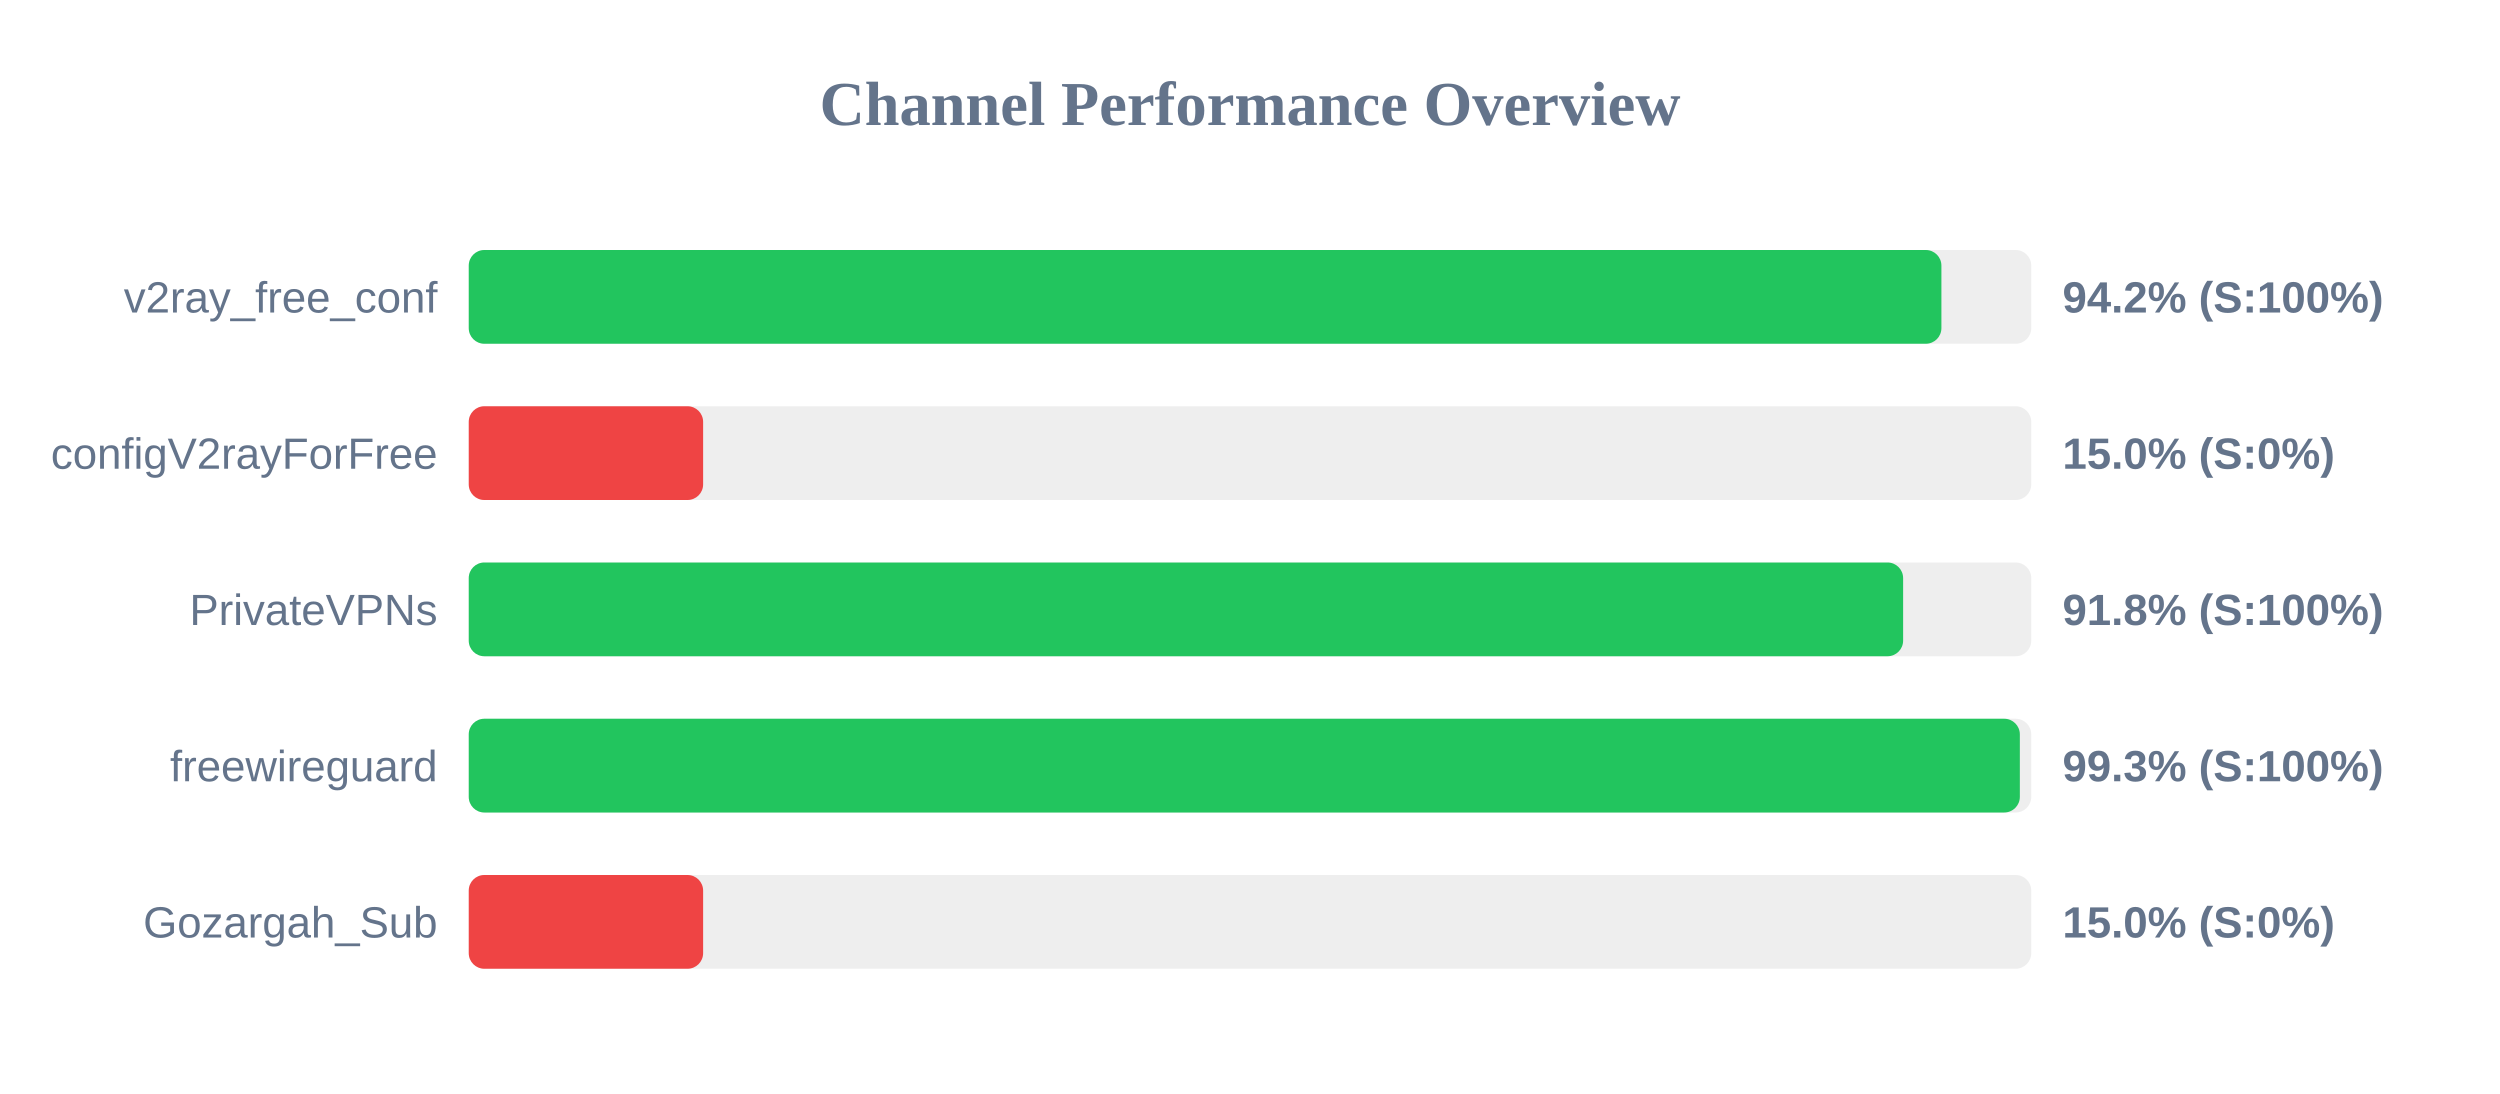
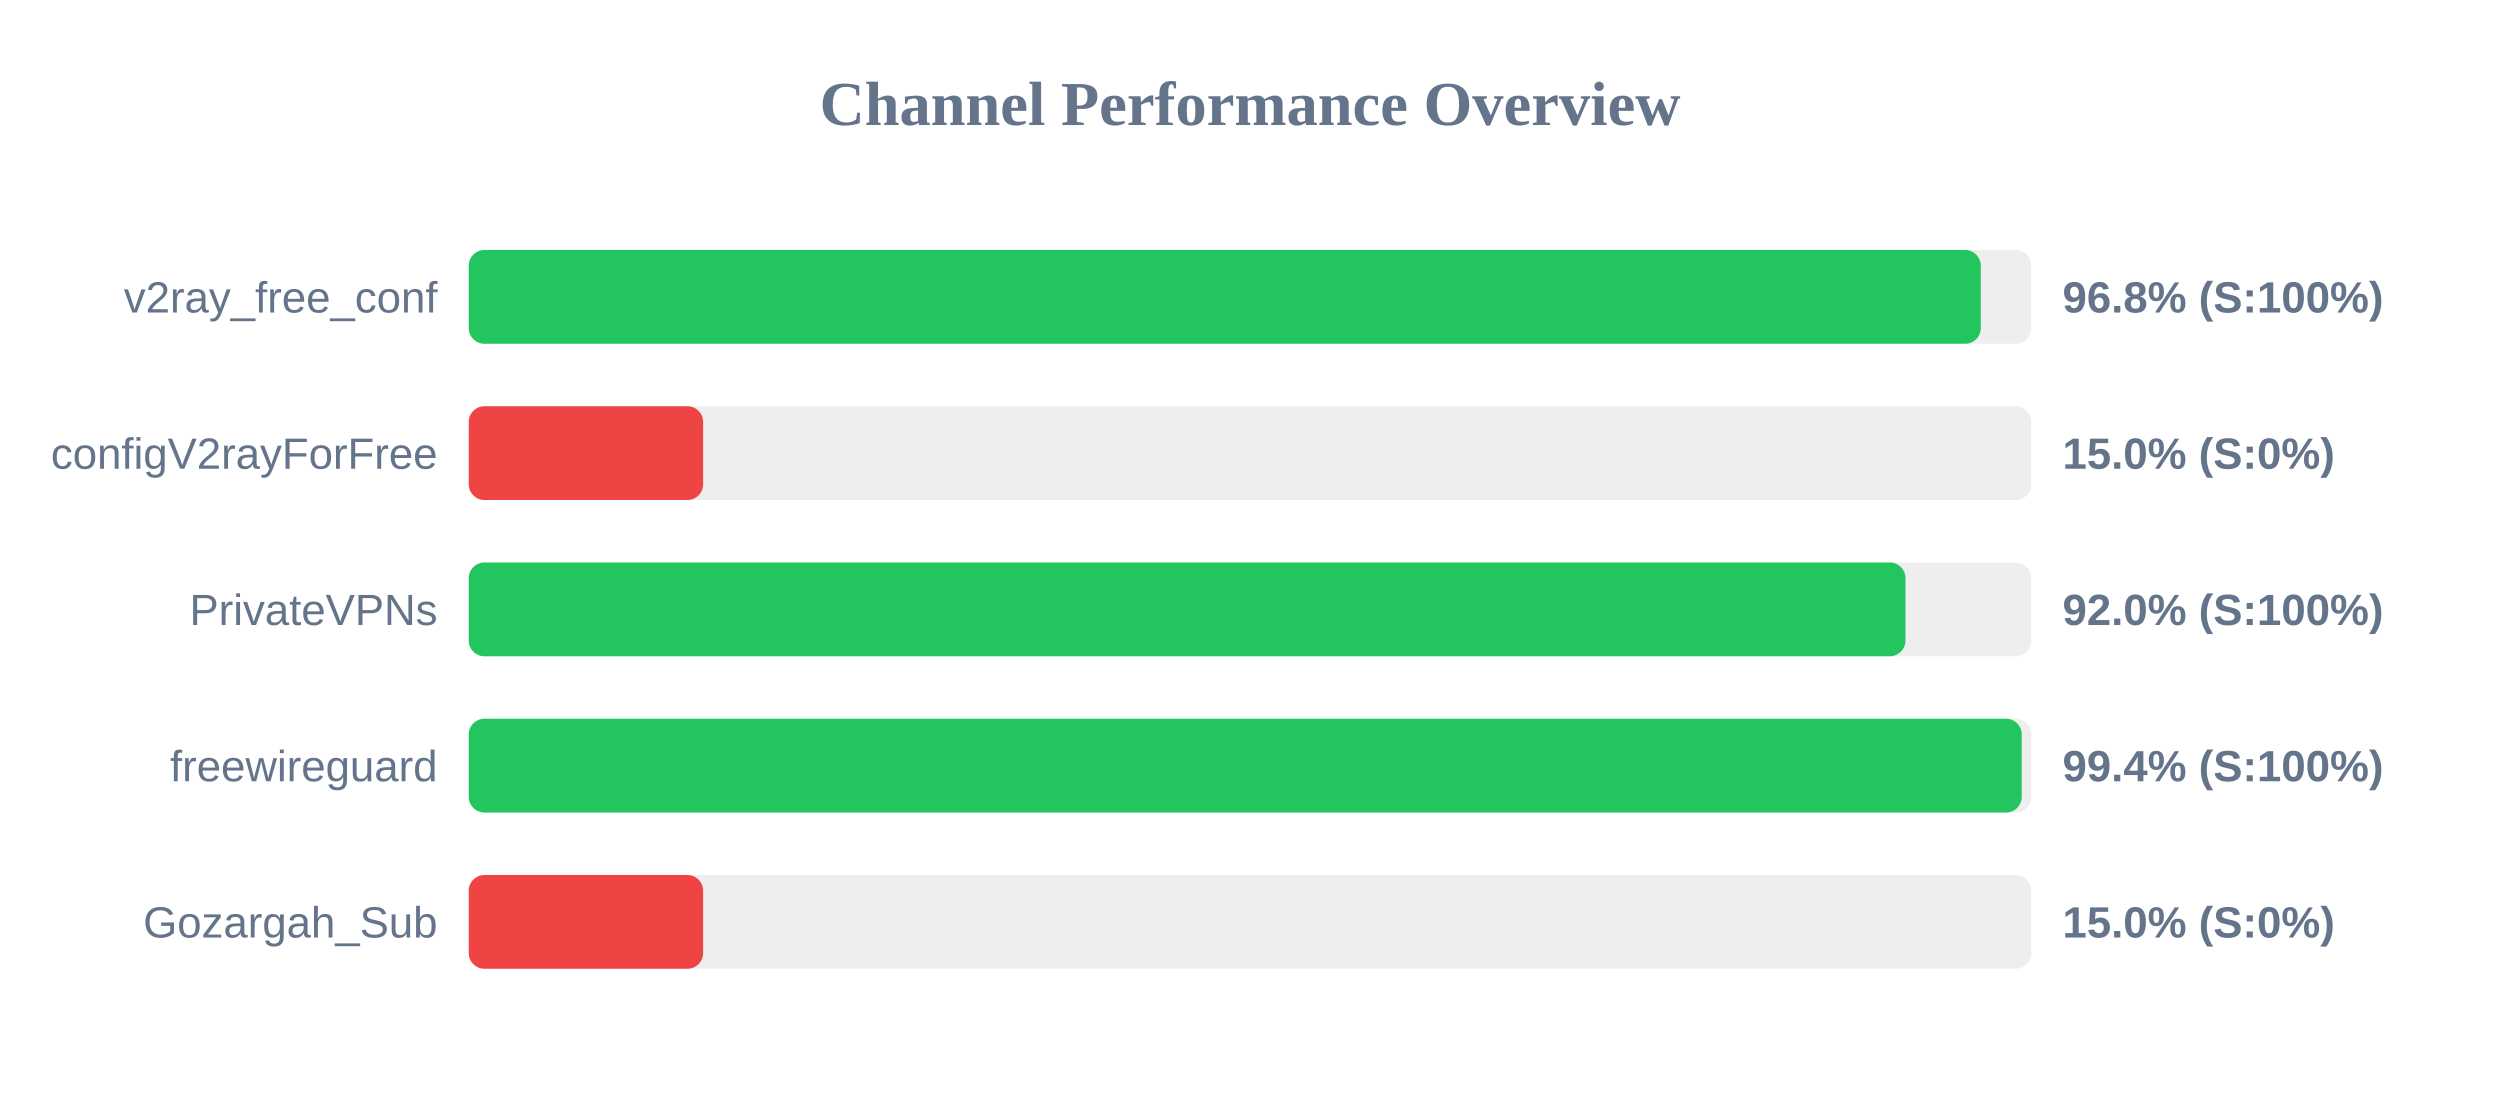
<svg xmlns="http://www.w3.org/2000/svg" width="800" height="350" version="1.1">
  <style>
        .row { font: 14px Arial; fill: #64748b; }
        .score { font: bold 14px Arial; fill: #64748b; }
    </style>
  <text x="400" y="40" text-anchor="middle" font-size="20px" font-weight="bold" fill="#64748b">Channel Performance Overview</text>
  <rect x="150" y="80" width="500" height="30" fill="#eee" rx="5" />
-   <rect x="150" y="80" width="471.25" height="30" fill="#22c55e" rx="5" />
+   <rect x="150" y="80" width="483.85" height="30" fill="#22c55e" rx="5" />
  <text x="140" y="100" text-anchor="end" class="row">v2ray_free_conf</text>
-   <text x="660" y="100" text-anchor="start" class="score">94.2% (S:100%)</text>
+   <text x="660" y="100" text-anchor="start" class="score">96.8% (S:100%)</text>
  <rect x="150" y="130" width="500" height="30" fill="#eee" rx="5" />
  <rect x="150" y="130" width="75.0" height="30" fill="#ef4444" rx="5" />
  <text x="140" y="150" text-anchor="end" class="row">configV2rayForFree</text>
  <text x="660" y="150" text-anchor="start" class="score">15.0% (S:0%)</text>
  <rect x="150" y="180" width="500" height="30" fill="#eee" rx="5" />
-   <rect x="150" y="180" width="459.0" height="30" fill="#22c55e" rx="5" />
+   <rect x="150" y="180" width="459.75" height="30" fill="#22c55e" rx="5" />
  <text x="140" y="200" text-anchor="end" class="row">PrivateVPNs</text>
-   <text x="660" y="200" text-anchor="start" class="score">91.8% (S:100%)</text>
+   <text x="660" y="200" text-anchor="start" class="score">92.0% (S:100%)</text>
  <rect x="150" y="230" width="500" height="30" fill="#eee" rx="5" />
-   <rect x="150" y="230" width="496.35" height="30" fill="#22c55e" rx="5" />
+   <rect x="150" y="230" width="496.95" height="30" fill="#22c55e" rx="5" />
  <text x="140" y="250" text-anchor="end" class="row">freewireguard</text>
-   <text x="660" y="250" text-anchor="start" class="score">99.3% (S:100%)</text>
+   <text x="660" y="250" text-anchor="start" class="score">99.4% (S:100%)</text>
  <rect x="150" y="280" width="500" height="30" fill="#eee" rx="5" />
  <rect x="150" y="280" width="75.0" height="30" fill="#ef4444" rx="5" />
  <text x="140" y="300" text-anchor="end" class="row">Gozargah_Sub</text>
  <text x="660" y="300" text-anchor="start" class="score">15.0% (S:0%)</text>
</svg>
